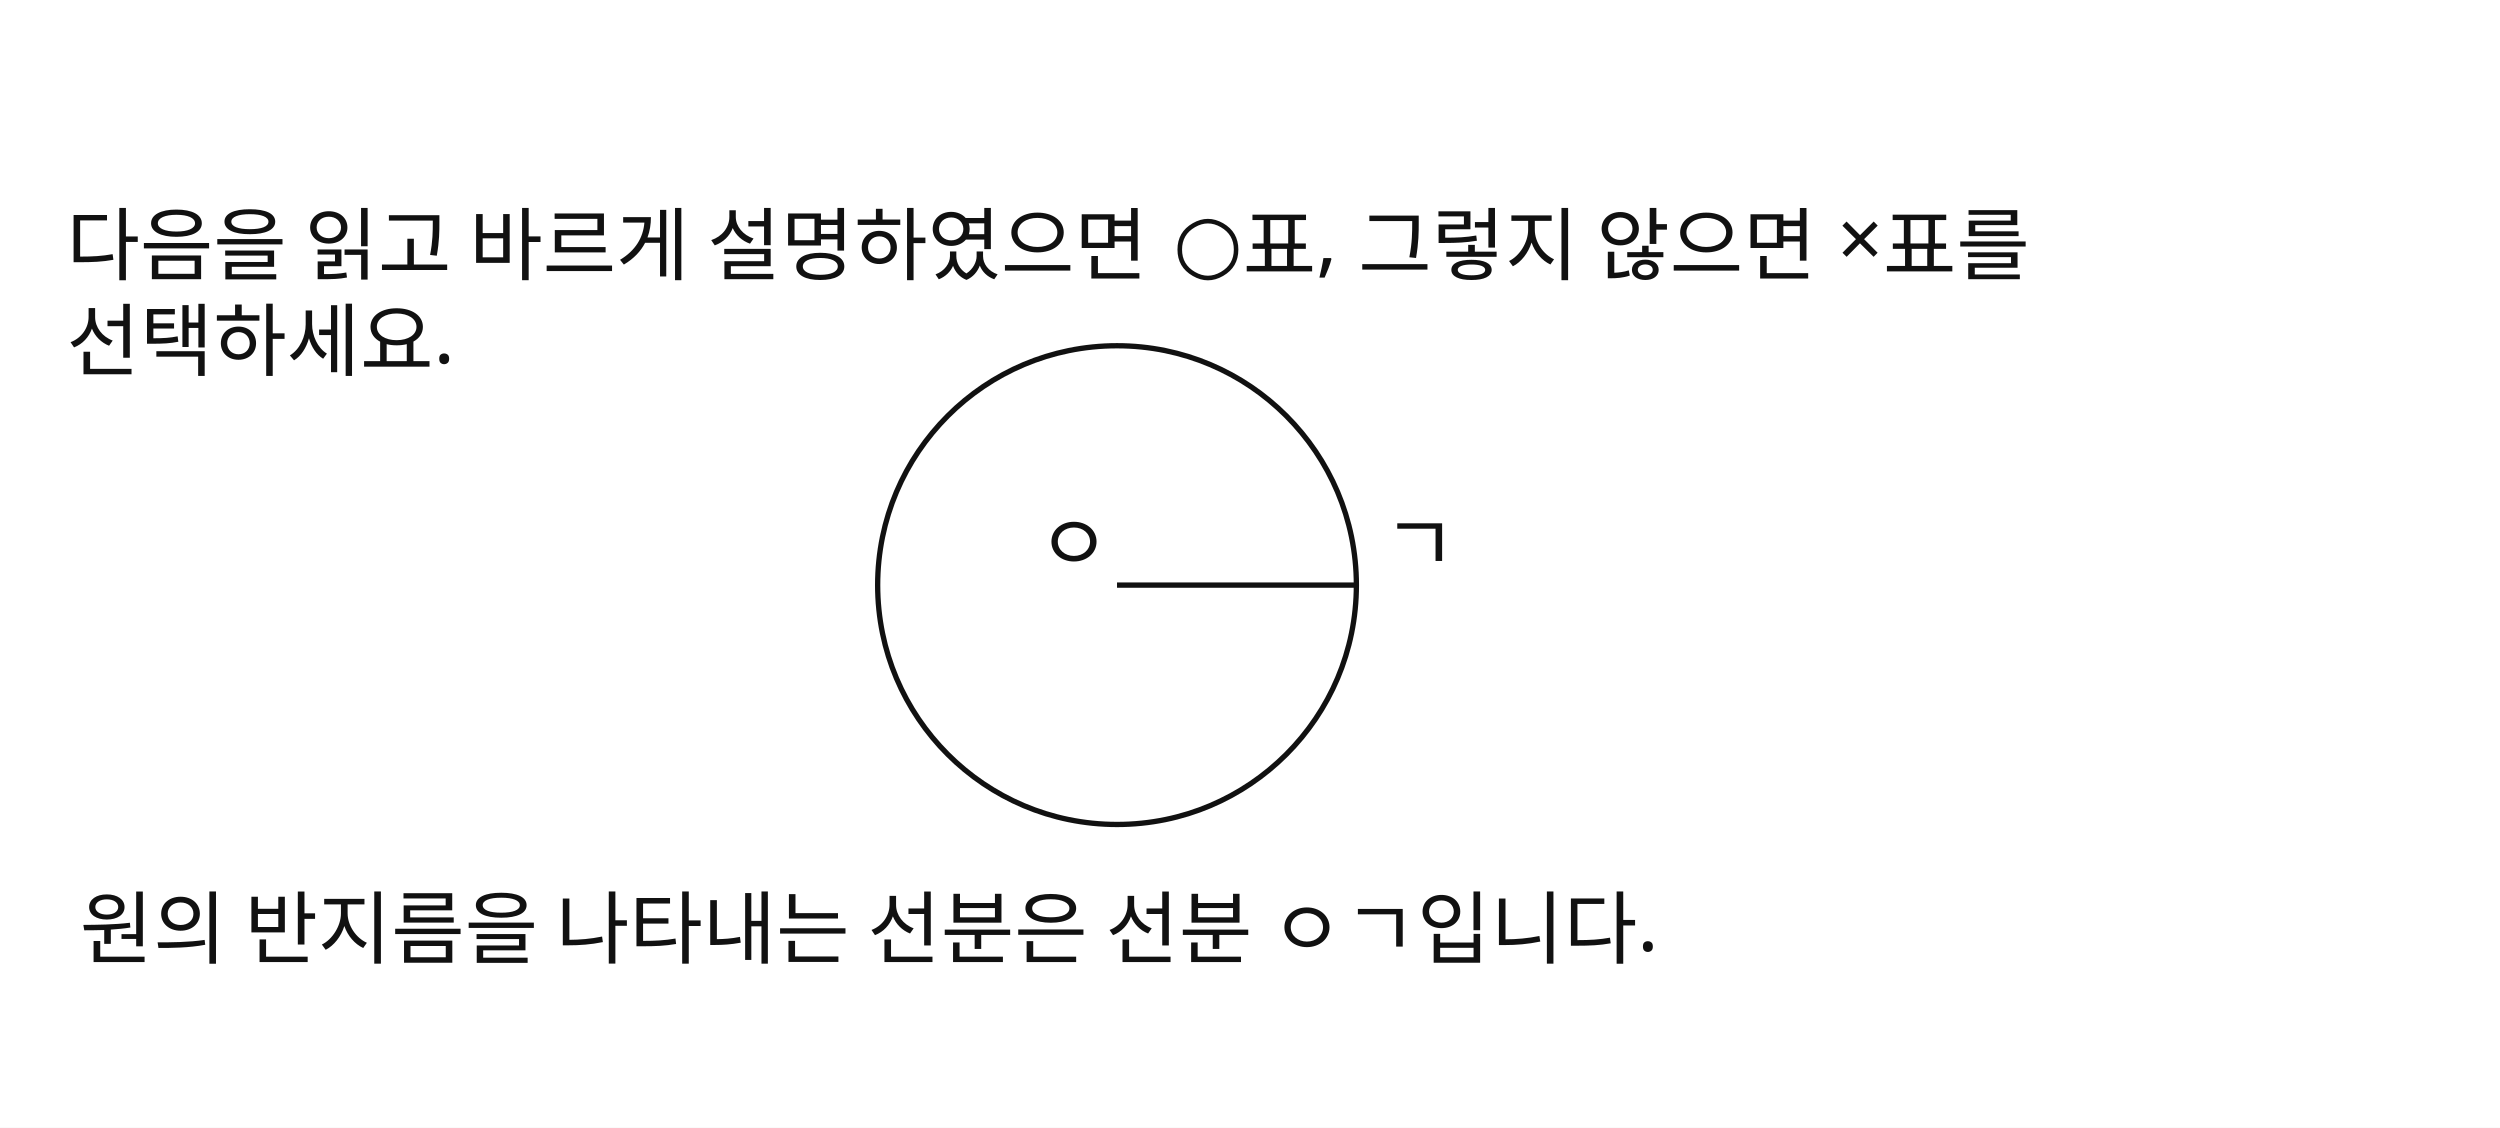
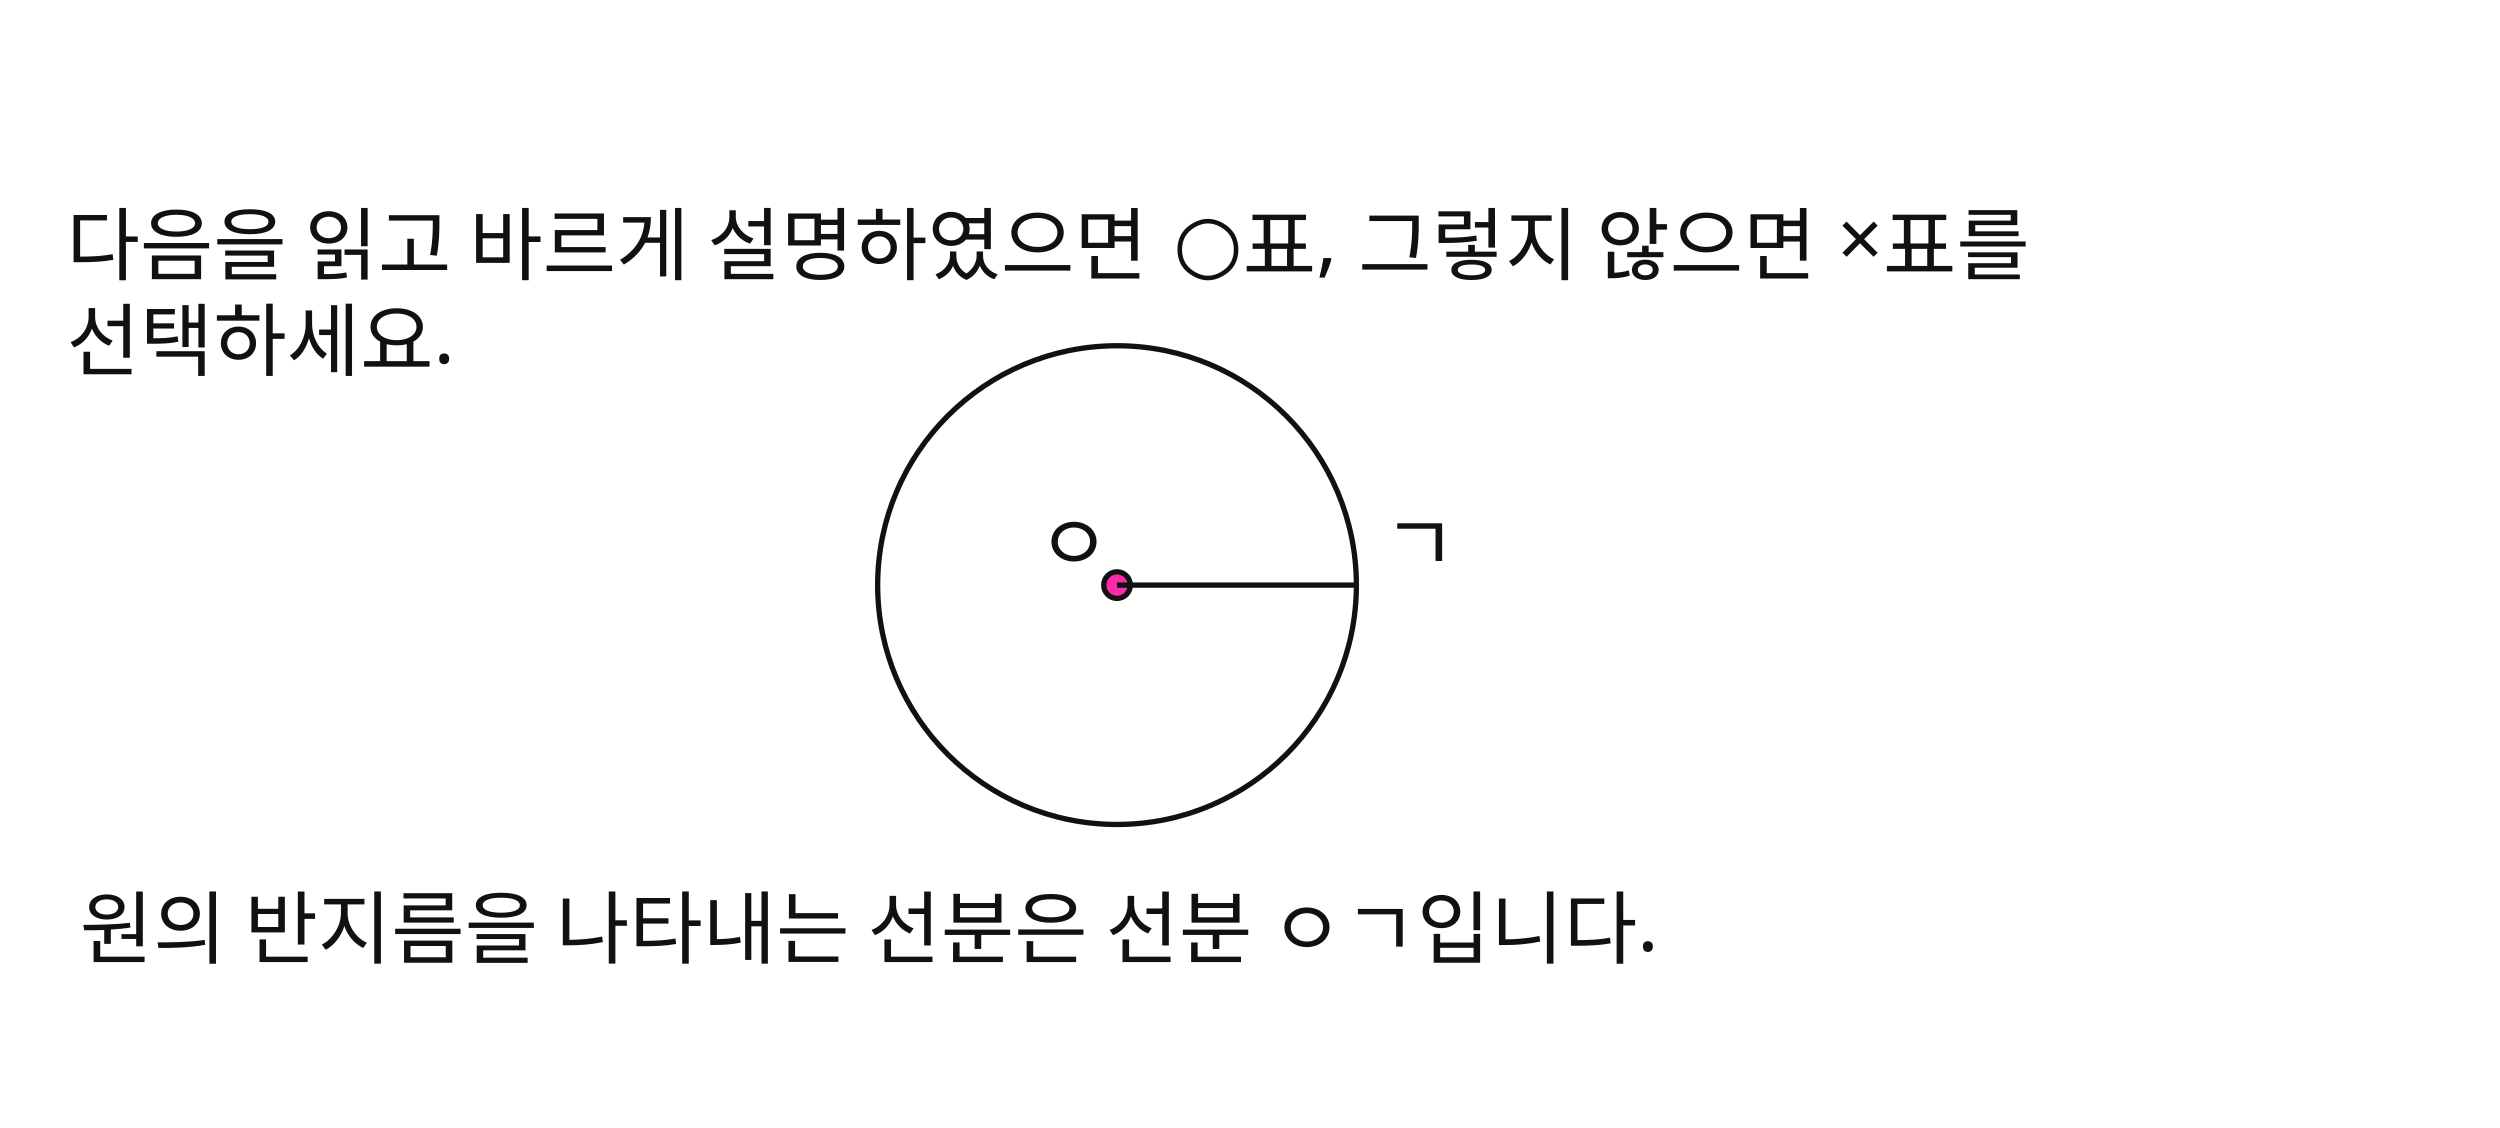
<svg xmlns="http://www.w3.org/2000/svg" width="940" height="424" viewBox="0 0 940 424">
  <rect x="0" y="0" width="940" height="424" fill="#FFFFFF" />
+   <circle id="slot.pt.center.circle" cx="420" cy="220" r="5" stroke="#111111" stroke-width="2" fill="#ff2aa8" />
  <text id="slot.q1.text" x="25" y="67" fill="#111111" font-family="Noto Sans KR, sans-serif" font-size="30">
    <tspan x="25" dy="0" />
    <tspan x="25" dy="1.2em">다음을 읽고 바르게 설명하였으면 ○표, 그렇지 않으면 ×표를</tspan>
    <tspan x="25" dy="1.2em">선택하세요.</tspan>
  </text>
  <circle id="slot.circle.circle" cx="420" cy="220" r="90" stroke="#111111" stroke-width="2" fill="none" />
  <line id="slot.radius.line" x1="420" y1="220" x2="510" y2="220" stroke="#111111" stroke-width="2" />
  <text id="slot.label.end.text" x="520" y="215" fill="#111111" font-family="Noto Sans KR, sans-serif" font-size="30">ㄱ</text>
  <text id="slot.label.end.copy5.text" x="390" y="215" fill="#111111" font-family="Noto Sans KR, sans-serif" font-size="30">ㅇ</text>
  <text id="slot.statement.text" x="30" y="360" fill="#111111" font-family="Noto Sans KR, sans-serif" font-size="30">원의 반지름을 나타내는 선분은 선분 ㅇㄱ입니다.</text>
</svg>
